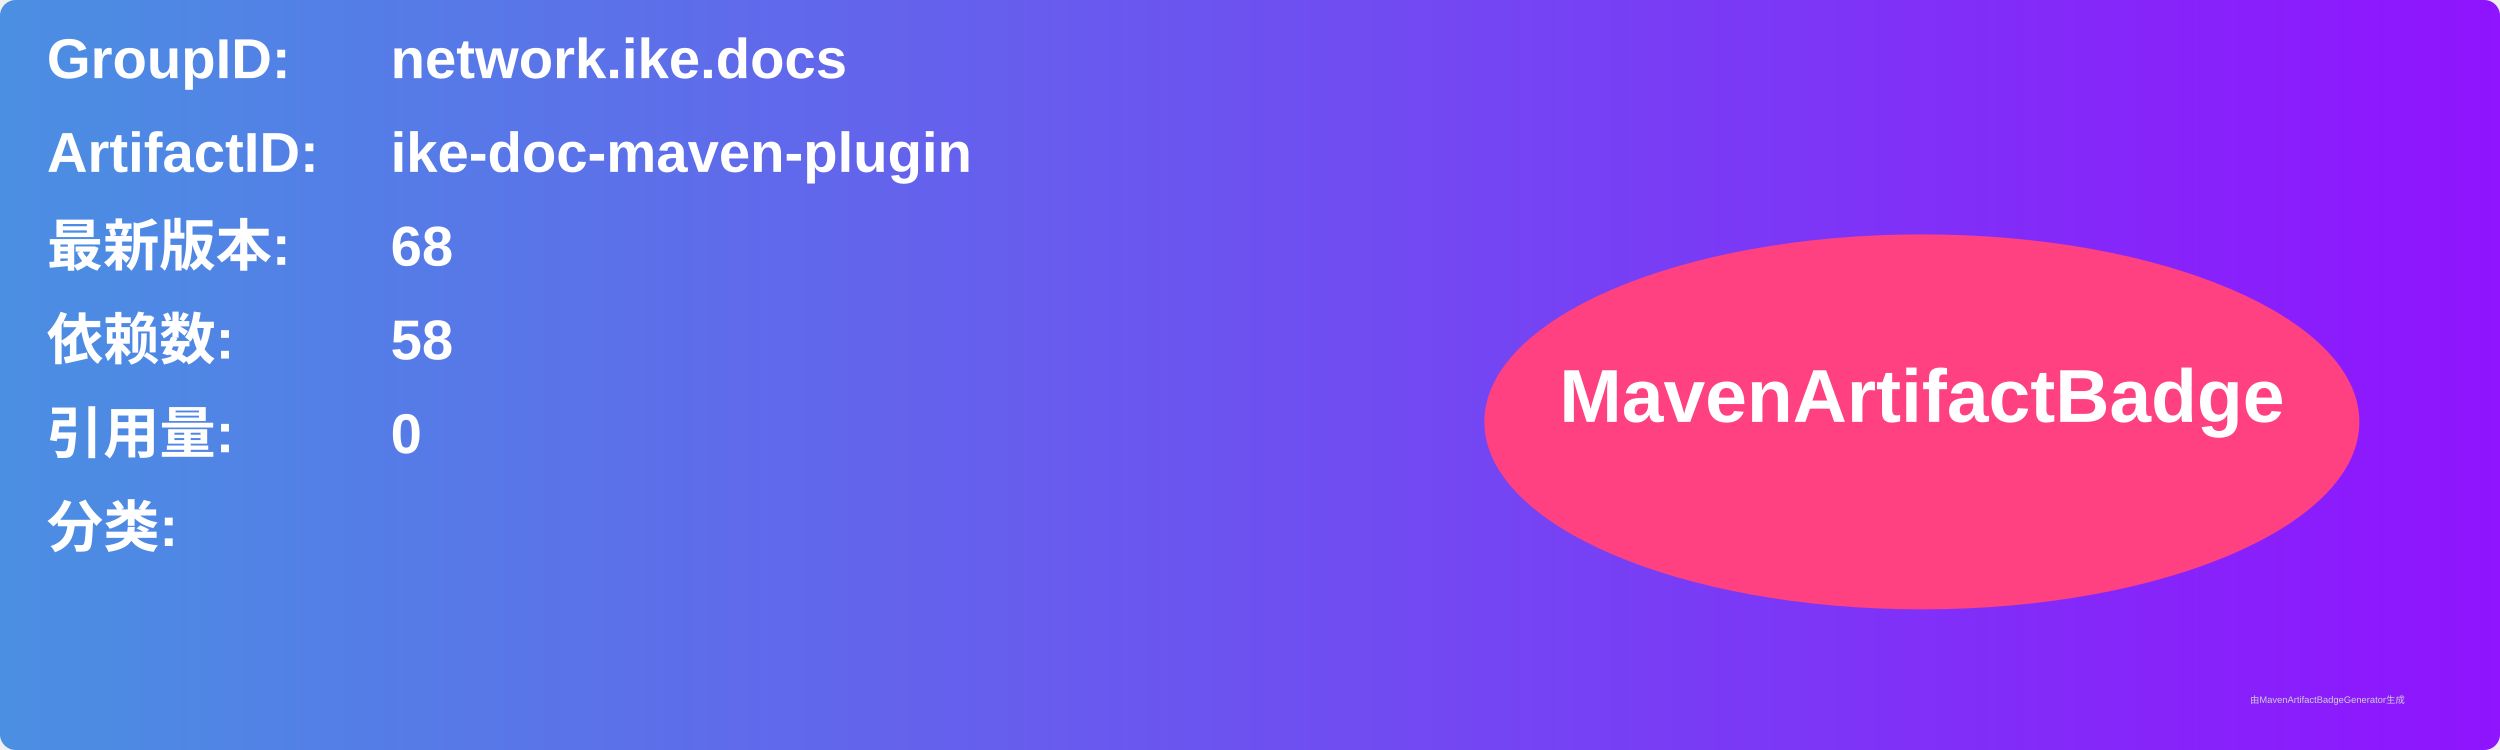
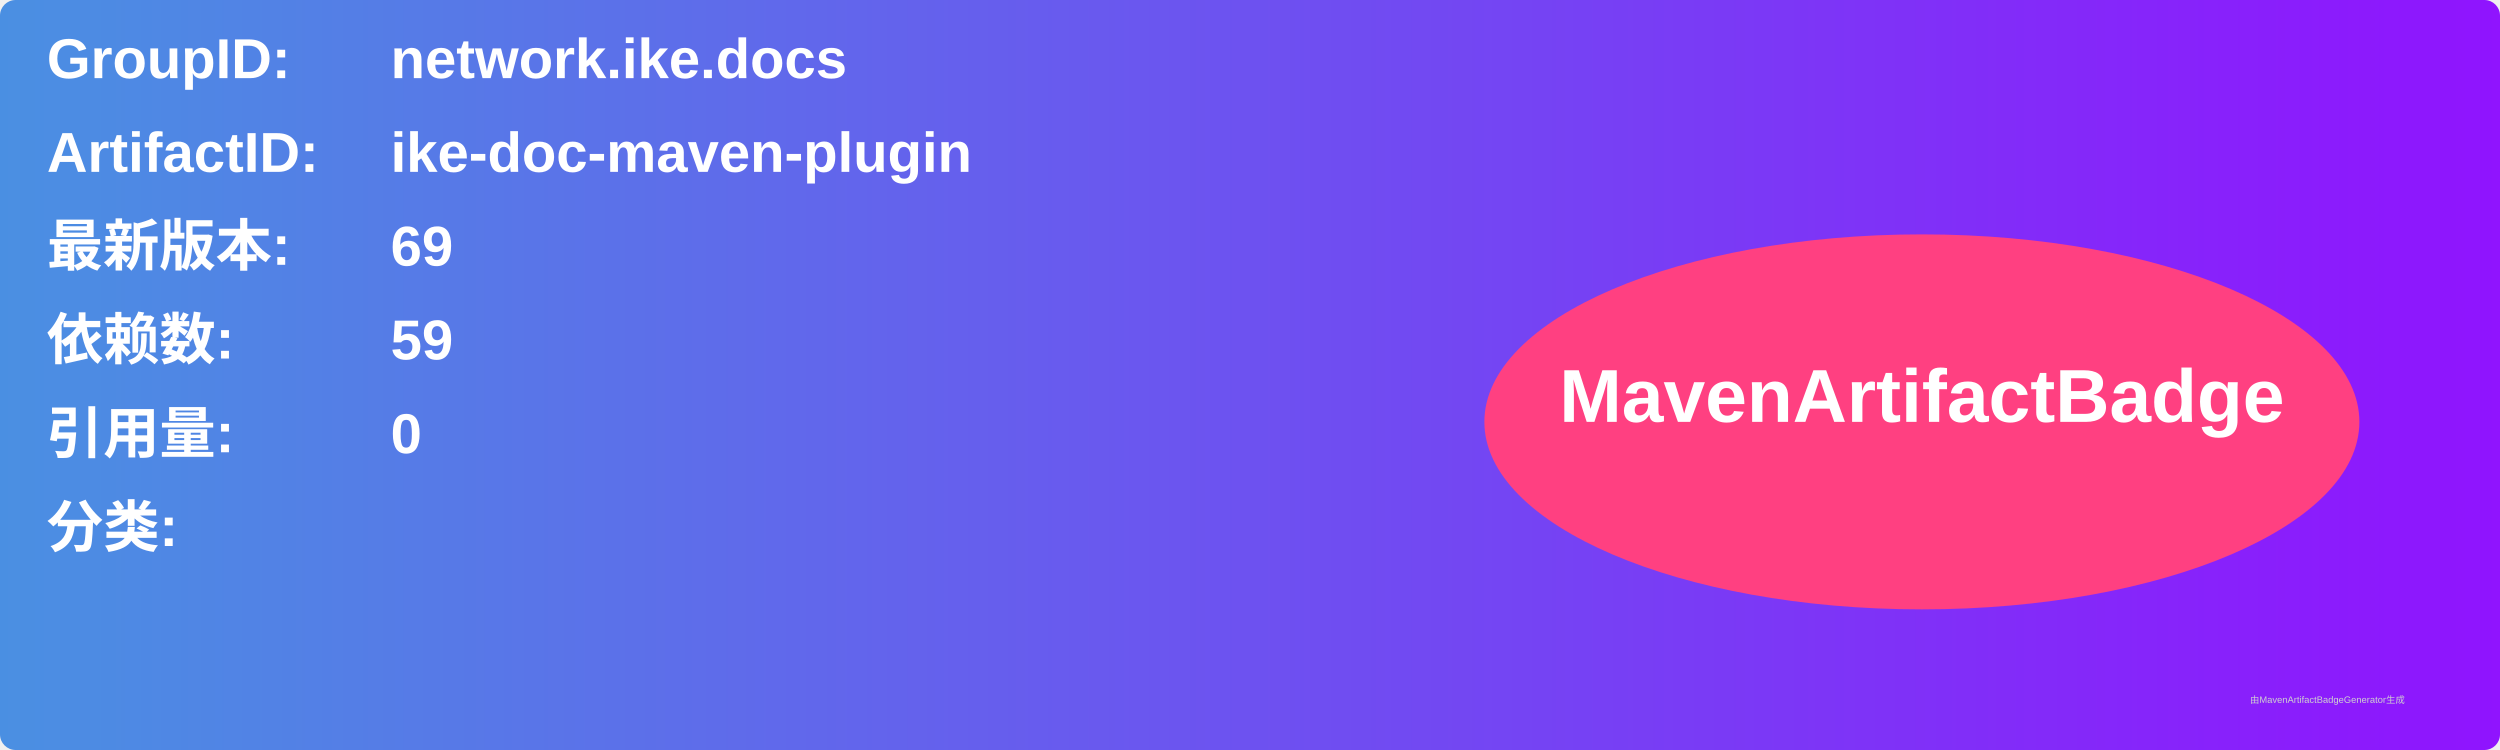
<svg xmlns="http://www.w3.org/2000/svg" width="800" height="240" viewBox="0 0 800 240">
  <linearGradient id="grad" x1="0%" y1="0%" x2="100%" y2="0%">
    <stop offset="0%" stop-color="#4a90e2" />
    <stop offset="100%" stop-color="#9013fe" />
  </linearGradient>
  <rect width="100%" height="100%" rx="5" ry="5" fill="url(#grad)" />
  <g transform="translate(15, 15)">
    <text x="0" y="10" font-family="Arial" font-size="18" fill="white" font-weight="bold" width="260">GroupID:</text>
    <text x="110" y="10" font-family="Arial" font-size="18" fill="white" font-weight="bold" width="460">network.ike.docs</text>
    <text x="0" y="40" font-family="Arial" font-size="18" fill="white" font-weight="bold" width="260">ArtifactID:</text>
    <text x="110" y="40" font-family="Arial" font-size="18" fill="white" font-weight="bold" width="460">ike-doc-maven-plugin</text>
    <text x="0" y="70" font-family="Arial" font-size="18" fill="white" font-weight="bold">最新版本:</text>
    <text x="110" y="70" font-family="Arial" font-size="18" fill="white" font-weight="bold">
-       <tspan font-weight="bold">68</tspan>
+       <tspan font-weight="bold">69</tspan>
    </text>
    <text x="0" y="100" font-family="Arial" font-size="18" fill="white" font-weight="bold">依赖数: </text>
    <text x="110" y="100" font-family="Arial" font-size="18" fill="white">
-       <tspan font-weight="bold">58</tspan>
+       <tspan font-weight="bold">59</tspan>
    </text>
    <text x="0" y="130" font-family="Arial" font-size="18" fill="white" font-weight="bold">引用量: </text>
    <text x="110" y="130" font-family="Arial" font-size="18" fill="white">
      <tspan font-weight="bold">0</tspan>
    </text>
    <text x="0" y="160" font-family="Arial" font-size="18" fill="white" font-weight="bold">分类:</text>
    <text x="10" y="190" font-family="Arial" font-size="10" fill="white">
      <tspan font-weight="bold" />
    </text>
    <ellipse cx="600" cy="120" rx="140" ry="60" fill="#ff4081" />
    <text x="600" y="120" text-anchor="middle" font-family="Arial" font-size="24" fill="white" font-weight="bold">MavenArtifactBadge</text>
  </g>
  <text x="720" y="225" font-family="Arial" font-size="3" fill="#d0d0d0">由MavenArtifactBadgeGenerator生成</text>
</svg>
